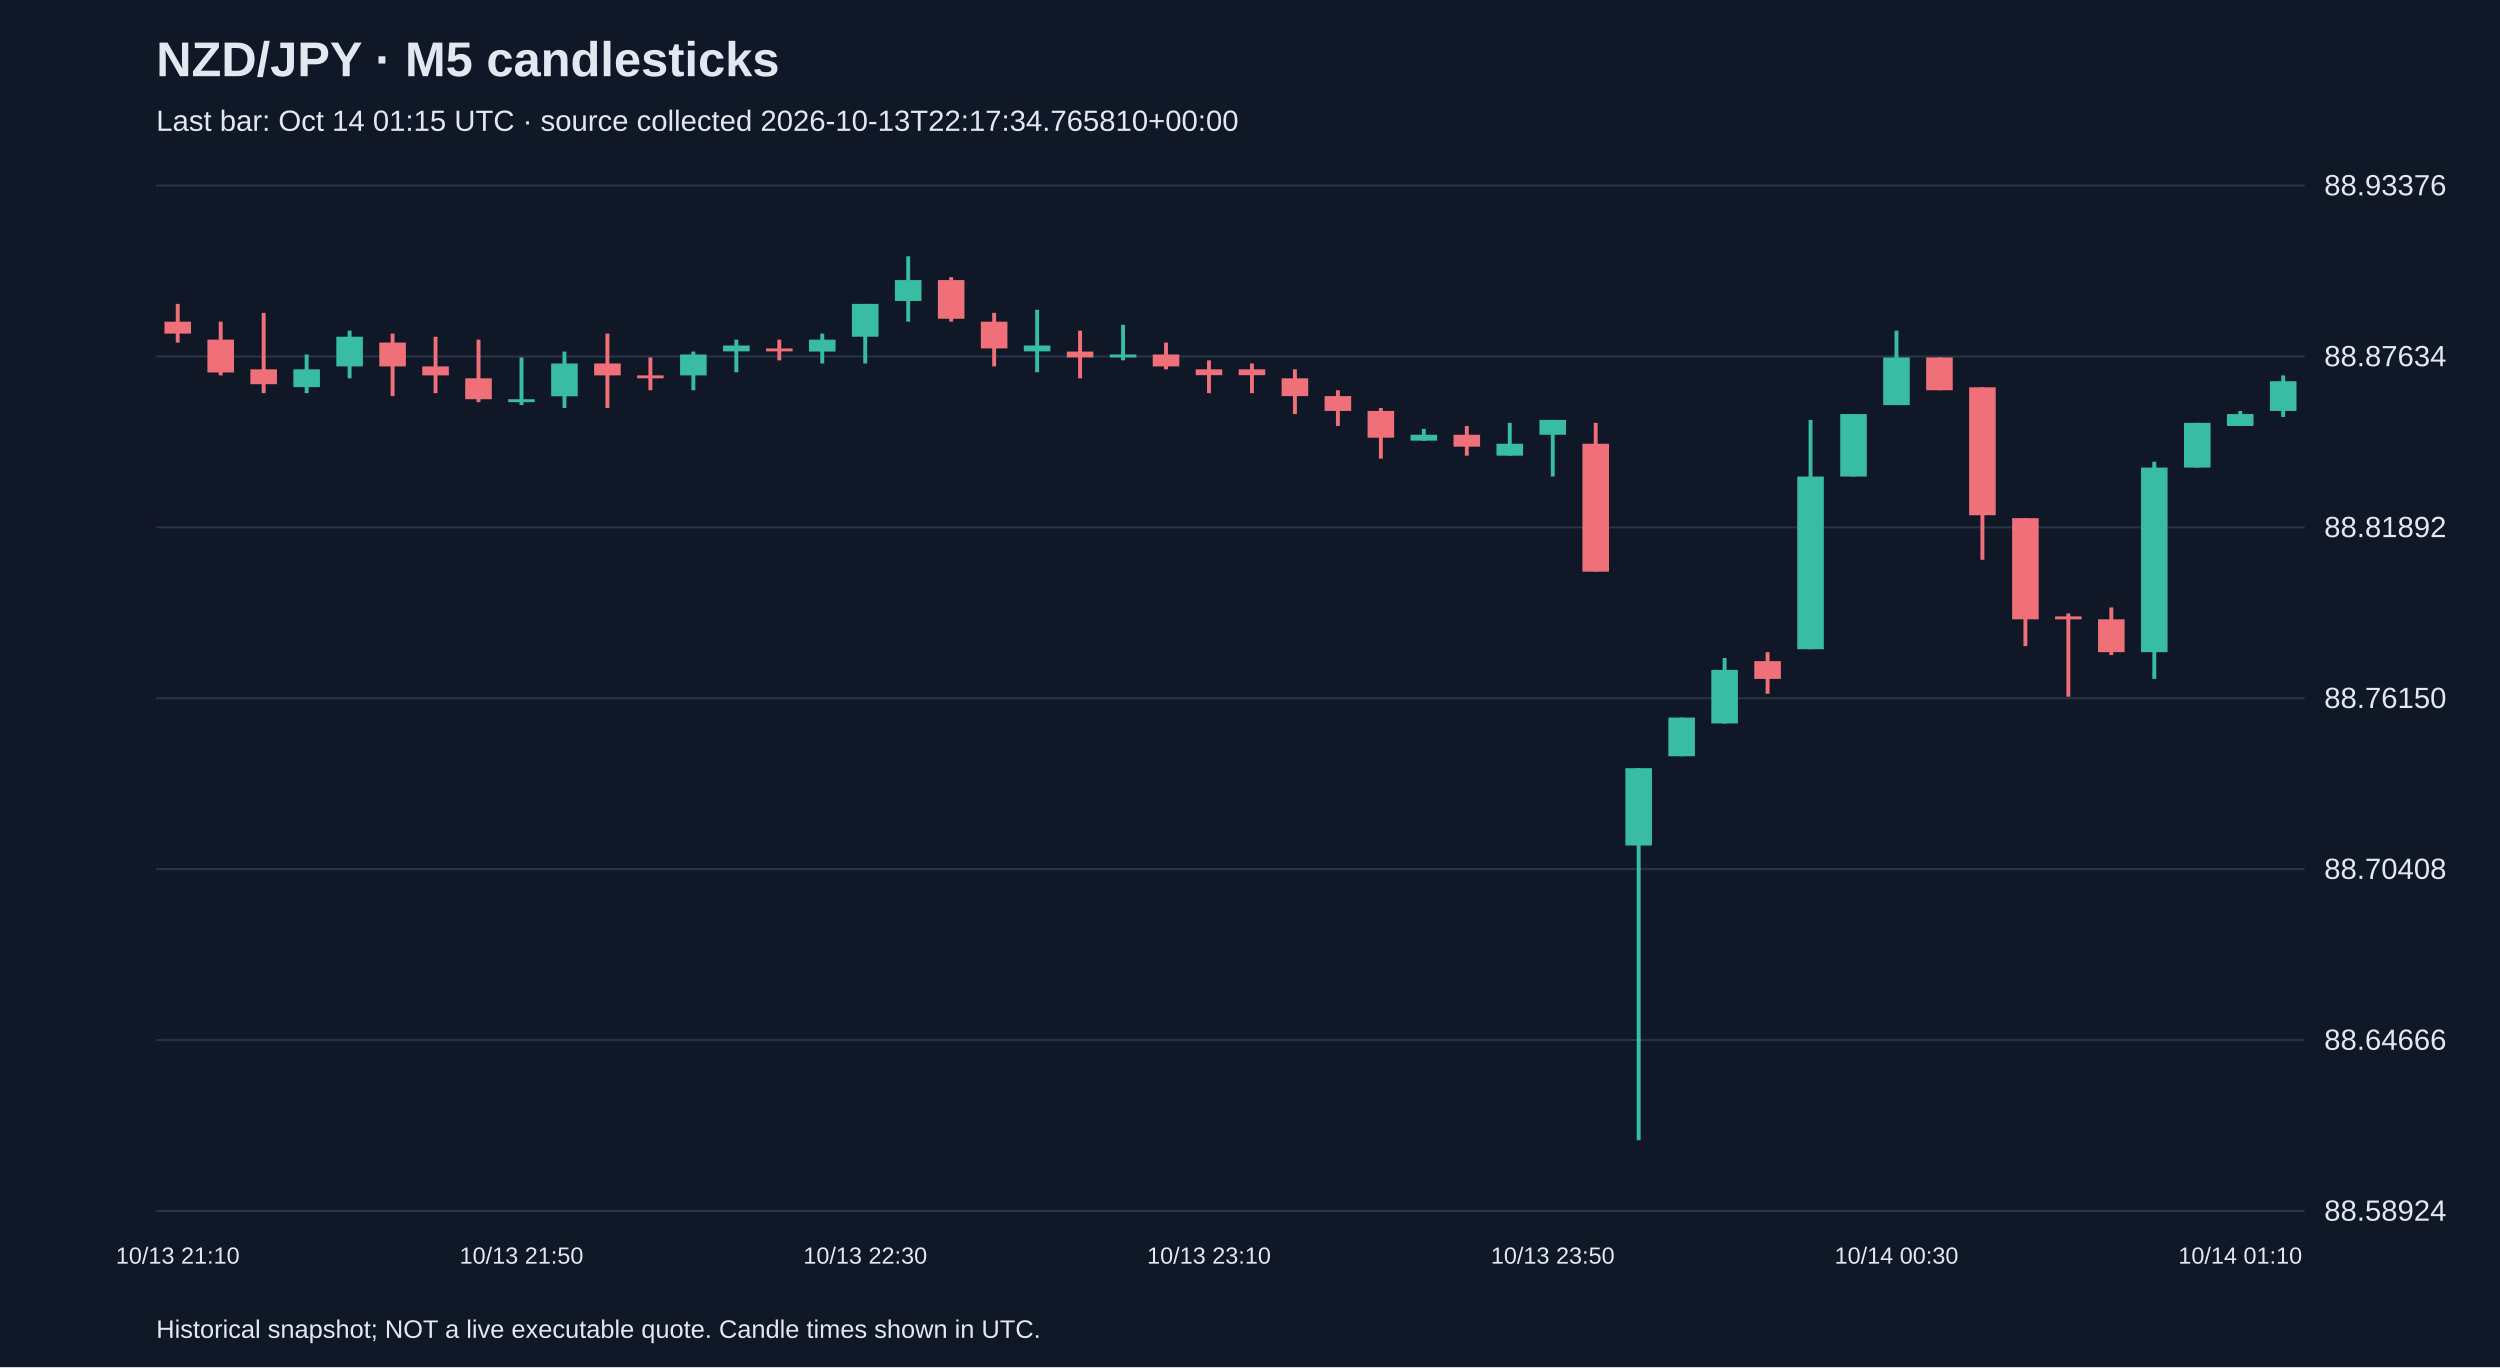
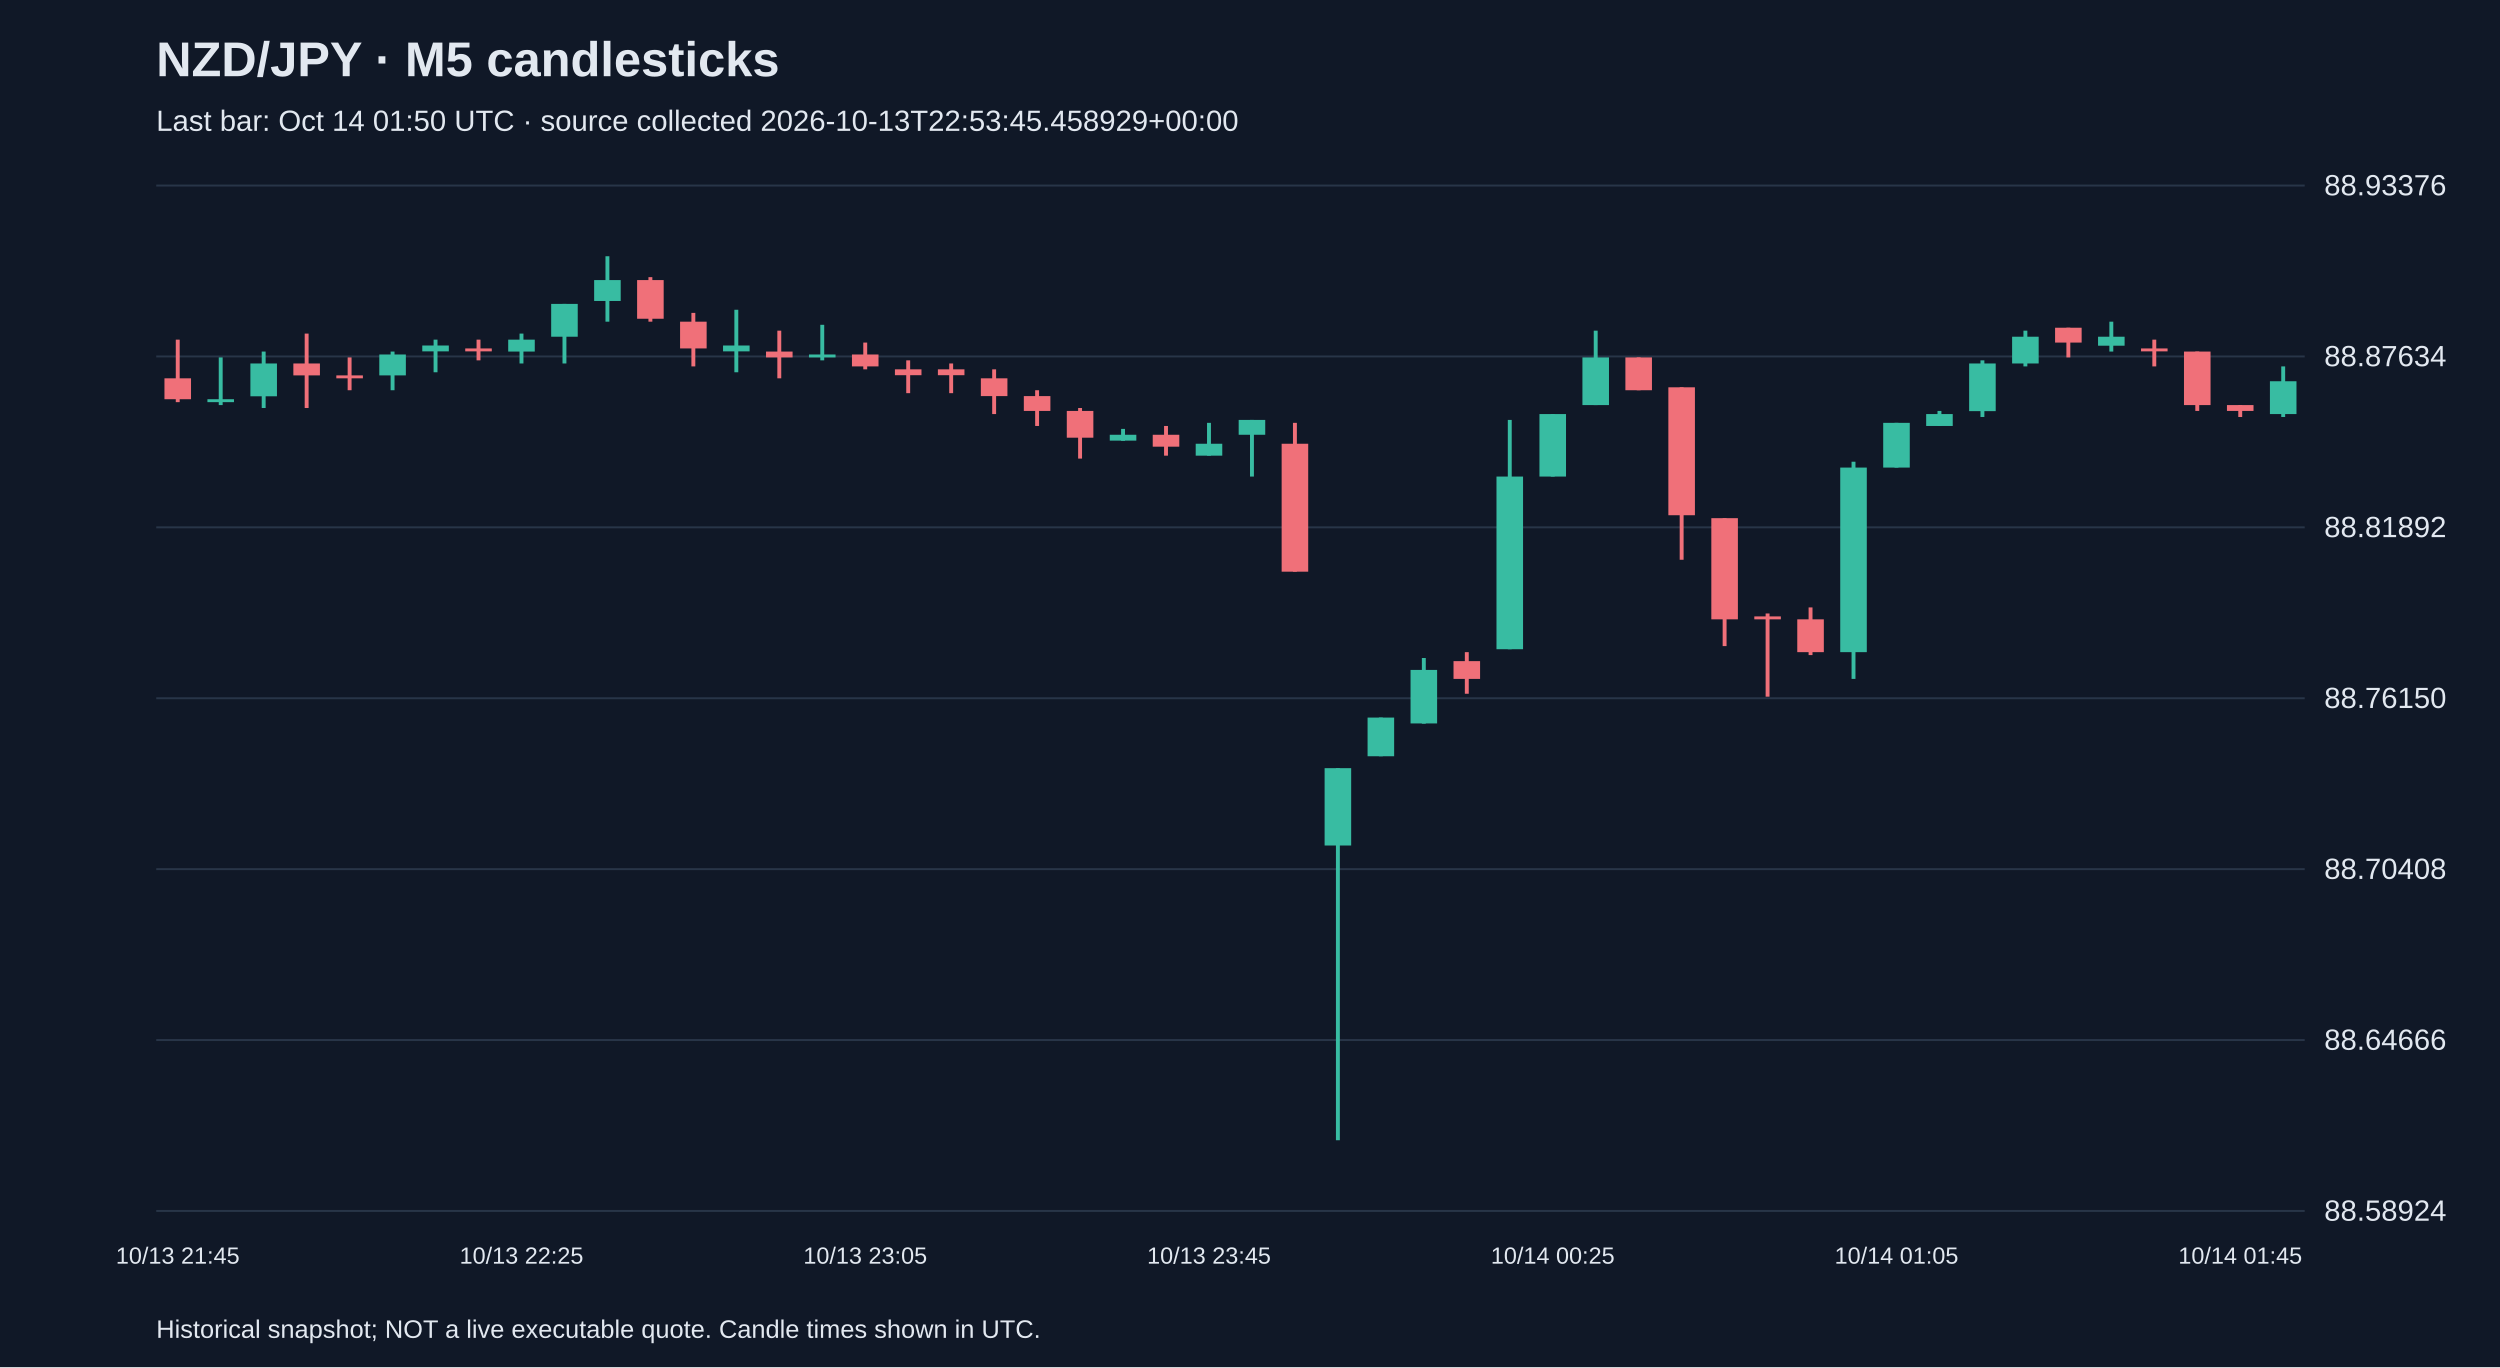
<svg xmlns="http://www.w3.org/2000/svg" viewBox="0 0 1280 700">
  <rect width="100%" height="100%" fill="#101827" />
  <style>text{font-family:Arial,sans-serif;fill:#e2e8f0}</style>
  <text x="80" y="39" font-size="25" font-weight="bold">NZD/JPY · M5 candlesticks</text>
-   <text x="80" y="67" font-size="15" fill="#a6b1c5">Last bar: Oct 14 01:15 UTC · source collected 2026-10-13T22:17:34.765810+00:00</text>
+   <text x="80" y="67" font-size="15" fill="#a6b1c5">Last bar: Oct 14 01:50 UTC · source collected 2026-10-13T22:53:45.458929+00:00</text>
  <line x1="80" y1="620.0" x2="1180" y2="620.0" stroke="#283548" />
  <text x="1190" y="625.0" font-size="15">88.58924</text>
  <line x1="80" y1="532.5" x2="1180" y2="532.5" stroke="#283548" />
  <text x="1190" y="537.5" font-size="15">88.64666</text>
  <line x1="80" y1="445.0" x2="1180" y2="445.0" stroke="#283548" />
  <text x="1190" y="450.0" font-size="15">88.70408</text>
  <line x1="80" y1="357.5" x2="1180" y2="357.5" stroke="#283548" />
  <text x="1190" y="362.5" font-size="15">88.76150</text>
  <line x1="80" y1="270.0" x2="1180" y2="270.0" stroke="#283548" />
  <text x="1190" y="275.0" font-size="15">88.81892</text>
  <line x1="80" y1="182.5" x2="1180" y2="182.5" stroke="#283548" />
  <text x="1190" y="187.5" font-size="15">88.87634</text>
  <line x1="80" y1="95.0" x2="1180" y2="95.0" stroke="#283548" />
  <text x="1190" y="100.0" font-size="15">88.93376</text>
-   <line x1="91.0" y1="155.6" x2="91.0" y2="175.4" stroke="#f07079" stroke-width="2" />
-   <rect x="84.2" y="164.7" width="13.6" height="6.1" fill="#f07079" />
-   <text x="91.0" y="647" text-anchor="middle" font-size="12">10/13 21:10</text>
-   <line x1="113.0" y1="164.7" x2="113.0" y2="192.2" stroke="#f07079" stroke-width="2" />
-   <rect x="106.2" y="173.9" width="13.6" height="16.8" fill="#f07079" />
-   <line x1="135.0" y1="160.2" x2="135.0" y2="201.3" stroke="#f07079" stroke-width="2" />
-   <rect x="128.2" y="189.1" width="13.6" height="7.6" fill="#f07079" />
-   <line x1="157.0" y1="181.5" x2="157.0" y2="201.3" stroke="#38bca2" stroke-width="2" />
-   <rect x="150.2" y="189.1" width="13.6" height="9.1" fill="#38bca2" />
-   <line x1="179.0" y1="169.3" x2="179.0" y2="193.7" stroke="#38bca2" stroke-width="2" />
-   <rect x="172.2" y="172.4" width="13.6" height="15.2" fill="#38bca2" />
-   <line x1="201.0" y1="170.8" x2="201.0" y2="202.8" stroke="#f07079" stroke-width="2" />
-   <rect x="194.2" y="175.4" width="13.6" height="12.2" fill="#f07079" />
-   <line x1="223.0" y1="172.4" x2="223.0" y2="201.3" stroke="#f07079" stroke-width="2" />
-   <rect x="216.2" y="187.6" width="13.6" height="4.6" fill="#f07079" />
-   <line x1="245.0" y1="173.9" x2="245.0" y2="205.9" stroke="#f07079" stroke-width="2" />
-   <rect x="238.2" y="193.7" width="13.6" height="10.7" fill="#f07079" />
-   <line x1="267.0" y1="183.0" x2="267.0" y2="207.4" stroke="#38bca2" stroke-width="2" />
-   <rect x="260.2" y="204.4" width="13.6" height="1.5" fill="#38bca2" />
-   <text x="267.0" y="647" text-anchor="middle" font-size="12">10/13 21:50</text>
-   <line x1="289.0" y1="180.0" x2="289.0" y2="208.9" stroke="#38bca2" stroke-width="2" />
-   <rect x="282.2" y="186.1" width="13.6" height="16.8" fill="#38bca2" />
-   <line x1="311.0" y1="170.8" x2="311.0" y2="208.9" stroke="#f07079" stroke-width="2" />
-   <rect x="304.2" y="186.1" width="13.6" height="6.1" fill="#f07079" />
-   <line x1="333.0" y1="183.0" x2="333.0" y2="199.8" stroke="#f07079" stroke-width="2" />
-   <rect x="326.2" y="192.2" width="13.6" height="1.5" fill="#f07079" />
-   <line x1="355.0" y1="180.0" x2="355.0" y2="199.8" stroke="#38bca2" stroke-width="2" />
-   <rect x="348.2" y="181.5" width="13.6" height="10.7" fill="#38bca2" />
-   <line x1="377.0" y1="173.9" x2="377.0" y2="190.6" stroke="#38bca2" stroke-width="2" />
+   <line x1="91.0" y1="173.9" x2="91.0" y2="205.9" stroke="#f07079" stroke-width="2" />
+   <rect x="84.2" y="193.7" width="13.6" height="10.7" fill="#f07079" />
+   <text x="91.0" y="647" text-anchor="middle" font-size="12">10/13 21:45</text>
+   <line x1="113.0" y1="183.0" x2="113.0" y2="207.4" stroke="#38bca2" stroke-width="2" />
+   <rect x="106.2" y="204.4" width="13.6" height="1.5" fill="#38bca2" />
+   <line x1="135.0" y1="180.0" x2="135.0" y2="208.9" stroke="#38bca2" stroke-width="2" />
+   <rect x="128.2" y="186.1" width="13.6" height="16.8" fill="#38bca2" />
+   <line x1="157.0" y1="170.8" x2="157.0" y2="208.9" stroke="#f07079" stroke-width="2" />
+   <rect x="150.2" y="186.1" width="13.6" height="6.1" fill="#f07079" />
+   <line x1="179.0" y1="183.0" x2="179.0" y2="199.8" stroke="#f07079" stroke-width="2" />
+   <rect x="172.2" y="192.2" width="13.6" height="1.5" fill="#f07079" />
+   <line x1="201.0" y1="180.0" x2="201.0" y2="199.8" stroke="#38bca2" stroke-width="2" />
+   <rect x="194.2" y="181.5" width="13.6" height="10.7" fill="#38bca2" />
+   <line x1="223.0" y1="173.9" x2="223.0" y2="190.6" stroke="#38bca2" stroke-width="2" />
+   <rect x="216.2" y="176.9" width="13.6" height="3.0" fill="#38bca2" />
+   <line x1="245.0" y1="173.9" x2="245.0" y2="184.5" stroke="#f07079" stroke-width="2" />
+   <rect x="238.2" y="178.4" width="13.6" height="1.5" fill="#f07079" />
+   <line x1="267.0" y1="170.8" x2="267.0" y2="186.1" stroke="#38bca2" stroke-width="2" />
+   <rect x="260.2" y="173.9" width="13.6" height="6.1" fill="#38bca2" />
+   <text x="267.0" y="647" text-anchor="middle" font-size="12">10/13 22:25</text>
+   <line x1="289.0" y1="155.6" x2="289.0" y2="186.1" stroke="#38bca2" stroke-width="2" />
+   <rect x="282.2" y="155.6" width="13.6" height="16.8" fill="#38bca2" />
+   <line x1="311.0" y1="131.2" x2="311.0" y2="164.7" stroke="#38bca2" stroke-width="2" />
+   <rect x="304.2" y="143.4" width="13.6" height="10.7" fill="#38bca2" />
+   <line x1="333.0" y1="141.9" x2="333.0" y2="164.7" stroke="#f07079" stroke-width="2" />
+   <rect x="326.2" y="143.4" width="13.6" height="19.8" fill="#f07079" />
+   <line x1="355.0" y1="160.2" x2="355.0" y2="187.6" stroke="#f07079" stroke-width="2" />
+   <rect x="348.2" y="164.7" width="13.6" height="13.7" fill="#f07079" />
+   <line x1="377.0" y1="158.6" x2="377.0" y2="190.6" stroke="#38bca2" stroke-width="2" />
  <rect x="370.2" y="176.9" width="13.6" height="3.0" fill="#38bca2" />
-   <line x1="399.0" y1="173.9" x2="399.0" y2="184.5" stroke="#f07079" stroke-width="2" />
-   <rect x="392.2" y="178.4" width="13.6" height="1.5" fill="#f07079" />
-   <line x1="421.0" y1="170.8" x2="421.0" y2="186.1" stroke="#38bca2" stroke-width="2" />
-   <rect x="414.2" y="173.9" width="13.6" height="6.1" fill="#38bca2" />
-   <line x1="443.0" y1="155.6" x2="443.0" y2="186.1" stroke="#38bca2" stroke-width="2" />
-   <rect x="436.2" y="155.6" width="13.6" height="16.8" fill="#38bca2" />
-   <text x="443.0" y="647" text-anchor="middle" font-size="12">10/13 22:30</text>
-   <line x1="465.0" y1="131.2" x2="465.0" y2="164.7" stroke="#38bca2" stroke-width="2" />
-   <rect x="458.2" y="143.4" width="13.6" height="10.7" fill="#38bca2" />
-   <line x1="487.0" y1="141.9" x2="487.0" y2="164.7" stroke="#f07079" stroke-width="2" />
-   <rect x="480.2" y="143.4" width="13.6" height="19.8" fill="#f07079" />
-   <line x1="509.0" y1="160.2" x2="509.0" y2="187.6" stroke="#f07079" stroke-width="2" />
-   <rect x="502.2" y="164.7" width="13.6" height="13.7" fill="#f07079" />
-   <line x1="531.0" y1="158.6" x2="531.0" y2="190.6" stroke="#38bca2" stroke-width="2" />
-   <rect x="524.2" y="176.9" width="13.6" height="3.0" fill="#38bca2" />
-   <line x1="553.0" y1="169.3" x2="553.0" y2="193.7" stroke="#f07079" stroke-width="2" />
-   <rect x="546.2" y="180.0" width="13.6" height="3.0" fill="#f07079" />
-   <line x1="575.0" y1="166.3" x2="575.0" y2="184.5" stroke="#38bca2" stroke-width="2" />
-   <rect x="568.2" y="181.5" width="13.6" height="1.5" fill="#38bca2" />
-   <line x1="597.0" y1="175.4" x2="597.0" y2="189.1" stroke="#f07079" stroke-width="2" />
-   <rect x="590.2" y="181.5" width="13.6" height="6.1" fill="#f07079" />
-   <line x1="619.0" y1="184.5" x2="619.0" y2="201.3" stroke="#f07079" stroke-width="2" />
-   <rect x="612.2" y="189.1" width="13.6" height="3.0" fill="#f07079" />
-   <text x="619.0" y="647" text-anchor="middle" font-size="12">10/13 23:10</text>
-   <line x1="641.0" y1="186.1" x2="641.0" y2="201.3" stroke="#f07079" stroke-width="2" />
-   <rect x="634.2" y="189.1" width="13.6" height="3.0" fill="#f07079" />
-   <line x1="663.0" y1="189.1" x2="663.0" y2="212.0" stroke="#f07079" stroke-width="2" />
-   <rect x="656.2" y="193.7" width="13.6" height="9.1" fill="#f07079" />
-   <line x1="685.0" y1="199.8" x2="685.0" y2="218.1" stroke="#f07079" stroke-width="2" />
-   <rect x="678.2" y="202.8" width="13.6" height="7.6" fill="#f07079" />
-   <line x1="707.0" y1="208.9" x2="707.0" y2="234.8" stroke="#f07079" stroke-width="2" />
-   <rect x="700.2" y="210.4" width="13.6" height="13.7" fill="#f07079" />
-   <line x1="729.0" y1="219.6" x2="729.0" y2="225.7" stroke="#38bca2" stroke-width="2" />
-   <rect x="722.2" y="222.6" width="13.6" height="3.0" fill="#38bca2" />
-   <line x1="751.0" y1="218.1" x2="751.0" y2="233.3" stroke="#f07079" stroke-width="2" />
-   <rect x="744.2" y="222.6" width="13.6" height="6.1" fill="#f07079" />
-   <line x1="773.0" y1="216.5" x2="773.0" y2="233.3" stroke="#38bca2" stroke-width="2" />
-   <rect x="766.2" y="227.2" width="13.6" height="6.1" fill="#38bca2" />
-   <line x1="795.0" y1="215.0" x2="795.0" y2="244.0" stroke="#38bca2" stroke-width="2" />
-   <rect x="788.2" y="215.0" width="13.6" height="7.6" fill="#38bca2" />
-   <text x="795.0" y="647" text-anchor="middle" font-size="12">10/13 23:50</text>
-   <line x1="817.0" y1="216.5" x2="817.0" y2="292.7" stroke="#f07079" stroke-width="2" />
-   <rect x="810.2" y="227.2" width="13.6" height="65.5" fill="#f07079" />
-   <line x1="839.0" y1="393.3" x2="839.0" y2="583.8" stroke="#38bca2" stroke-width="2" />
-   <rect x="832.2" y="393.3" width="13.6" height="39.6" fill="#38bca2" />
-   <line x1="861.0" y1="367.4" x2="861.0" y2="387.2" stroke="#38bca2" stroke-width="2" />
-   <rect x="854.2" y="367.4" width="13.6" height="19.8" fill="#38bca2" />
-   <line x1="883.0" y1="336.9" x2="883.0" y2="370.5" stroke="#38bca2" stroke-width="2" />
-   <rect x="876.2" y="343.0" width="13.6" height="27.4" fill="#38bca2" />
-   <line x1="905.0" y1="333.9" x2="905.0" y2="355.2" stroke="#f07079" stroke-width="2" />
-   <rect x="898.2" y="338.5" width="13.6" height="9.1" fill="#f07079" />
-   <line x1="927.0" y1="215.0" x2="927.0" y2="332.4" stroke="#38bca2" stroke-width="2" />
-   <rect x="920.2" y="244.0" width="13.6" height="88.4" fill="#38bca2" />
-   <line x1="949.0" y1="212.0" x2="949.0" y2="244.0" stroke="#38bca2" stroke-width="2" />
-   <rect x="942.2" y="212.0" width="13.6" height="32.0" fill="#38bca2" />
-   <line x1="971.0" y1="169.3" x2="971.0" y2="207.4" stroke="#38bca2" stroke-width="2" />
-   <rect x="964.2" y="183.0" width="13.6" height="24.4" fill="#38bca2" />
-   <text x="971.0" y="647" text-anchor="middle" font-size="12">10/14 00:30</text>
-   <line x1="993.0" y1="183.0" x2="993.0" y2="199.8" stroke="#f07079" stroke-width="2" />
-   <rect x="986.2" y="183.0" width="13.6" height="16.8" fill="#f07079" />
-   <line x1="1015.0" y1="198.3" x2="1015.0" y2="286.6" stroke="#f07079" stroke-width="2" />
-   <rect x="1008.2" y="198.3" width="13.6" height="65.5" fill="#f07079" />
-   <line x1="1037.0" y1="265.3" x2="1037.0" y2="330.8" stroke="#f07079" stroke-width="2" />
-   <rect x="1030.2" y="265.3" width="13.6" height="51.8" fill="#f07079" />
-   <line x1="1059.0" y1="314.1" x2="1059.0" y2="356.7" stroke="#f07079" stroke-width="2" />
-   <rect x="1052.2" y="315.6" width="13.6" height="1.5" fill="#f07079" />
-   <line x1="1081.0" y1="311.0" x2="1081.0" y2="335.4" stroke="#f07079" stroke-width="2" />
-   <rect x="1074.2" y="317.1" width="13.6" height="16.8" fill="#f07079" />
-   <line x1="1103.0" y1="236.4" x2="1103.0" y2="347.6" stroke="#38bca2" stroke-width="2" />
-   <rect x="1096.2" y="239.4" width="13.6" height="94.5" fill="#38bca2" />
-   <line x1="1125.0" y1="216.5" x2="1125.0" y2="239.4" stroke="#38bca2" stroke-width="2" />
-   <rect x="1118.2" y="216.5" width="13.6" height="22.9" fill="#38bca2" />
-   <line x1="1147.0" y1="210.4" x2="1147.0" y2="218.1" stroke="#38bca2" stroke-width="2" />
-   <rect x="1140.2" y="212.0" width="13.6" height="6.1" fill="#38bca2" />
-   <text x="1147.0" y="647" text-anchor="middle" font-size="12">10/14 01:10</text>
-   <line x1="1169.0" y1="192.2" x2="1169.0" y2="213.5" stroke="#38bca2" stroke-width="2" />
-   <rect x="1162.2" y="195.2" width="13.6" height="15.2" fill="#38bca2" />
+   <line x1="399.0" y1="169.3" x2="399.0" y2="193.7" stroke="#f07079" stroke-width="2" />
+   <rect x="392.2" y="180.0" width="13.6" height="3.0" fill="#f07079" />
+   <line x1="421.0" y1="166.3" x2="421.0" y2="184.5" stroke="#38bca2" stroke-width="2" />
+   <rect x="414.2" y="181.5" width="13.6" height="1.5" fill="#38bca2" />
+   <line x1="443.0" y1="175.4" x2="443.0" y2="189.1" stroke="#f07079" stroke-width="2" />
+   <rect x="436.2" y="181.5" width="13.6" height="6.1" fill="#f07079" />
+   <text x="443.0" y="647" text-anchor="middle" font-size="12">10/13 23:05</text>
+   <line x1="465.0" y1="184.5" x2="465.0" y2="201.3" stroke="#f07079" stroke-width="2" />
+   <rect x="458.2" y="189.1" width="13.6" height="3.0" fill="#f07079" />
+   <line x1="487.0" y1="186.1" x2="487.0" y2="201.3" stroke="#f07079" stroke-width="2" />
+   <rect x="480.2" y="189.1" width="13.6" height="3.0" fill="#f07079" />
+   <line x1="509.0" y1="189.1" x2="509.0" y2="212.0" stroke="#f07079" stroke-width="2" />
+   <rect x="502.2" y="193.7" width="13.6" height="9.1" fill="#f07079" />
+   <line x1="531.0" y1="199.8" x2="531.0" y2="218.1" stroke="#f07079" stroke-width="2" />
+   <rect x="524.2" y="202.8" width="13.6" height="7.6" fill="#f07079" />
+   <line x1="553.0" y1="208.9" x2="553.0" y2="234.8" stroke="#f07079" stroke-width="2" />
+   <rect x="546.2" y="210.4" width="13.6" height="13.7" fill="#f07079" />
+   <line x1="575.0" y1="219.6" x2="575.0" y2="225.7" stroke="#38bca2" stroke-width="2" />
+   <rect x="568.2" y="222.6" width="13.6" height="3.0" fill="#38bca2" />
+   <line x1="597.0" y1="218.1" x2="597.0" y2="233.3" stroke="#f07079" stroke-width="2" />
+   <rect x="590.2" y="222.6" width="13.6" height="6.1" fill="#f07079" />
+   <line x1="619.0" y1="216.5" x2="619.0" y2="233.3" stroke="#38bca2" stroke-width="2" />
+   <rect x="612.2" y="227.2" width="13.6" height="6.1" fill="#38bca2" />
+   <text x="619.0" y="647" text-anchor="middle" font-size="12">10/13 23:45</text>
+   <line x1="641.0" y1="215.0" x2="641.0" y2="244.0" stroke="#38bca2" stroke-width="2" />
+   <rect x="634.2" y="215.0" width="13.6" height="7.6" fill="#38bca2" />
+   <line x1="663.0" y1="216.5" x2="663.0" y2="292.7" stroke="#f07079" stroke-width="2" />
+   <rect x="656.2" y="227.2" width="13.6" height="65.5" fill="#f07079" />
+   <line x1="685.0" y1="393.3" x2="685.0" y2="583.8" stroke="#38bca2" stroke-width="2" />
+   <rect x="678.2" y="393.3" width="13.6" height="39.6" fill="#38bca2" />
+   <line x1="707.0" y1="367.4" x2="707.0" y2="387.2" stroke="#38bca2" stroke-width="2" />
+   <rect x="700.2" y="367.4" width="13.6" height="19.8" fill="#38bca2" />
+   <line x1="729.0" y1="336.9" x2="729.0" y2="370.5" stroke="#38bca2" stroke-width="2" />
+   <rect x="722.2" y="343.0" width="13.6" height="27.4" fill="#38bca2" />
+   <line x1="751.0" y1="333.9" x2="751.0" y2="355.2" stroke="#f07079" stroke-width="2" />
+   <rect x="744.2" y="338.5" width="13.6" height="9.1" fill="#f07079" />
+   <line x1="773.0" y1="215.0" x2="773.0" y2="332.4" stroke="#38bca2" stroke-width="2" />
+   <rect x="766.2" y="244.0" width="13.6" height="88.4" fill="#38bca2" />
+   <line x1="795.0" y1="212.0" x2="795.0" y2="244.0" stroke="#38bca2" stroke-width="2" />
+   <rect x="788.2" y="212.0" width="13.6" height="32.0" fill="#38bca2" />
+   <text x="795.0" y="647" text-anchor="middle" font-size="12">10/14 00:25</text>
+   <line x1="817.0" y1="169.3" x2="817.0" y2="207.4" stroke="#38bca2" stroke-width="2" />
+   <rect x="810.2" y="183.0" width="13.6" height="24.4" fill="#38bca2" />
+   <line x1="839.0" y1="183.0" x2="839.0" y2="199.8" stroke="#f07079" stroke-width="2" />
+   <rect x="832.2" y="183.0" width="13.6" height="16.8" fill="#f07079" />
+   <line x1="861.0" y1="198.3" x2="861.0" y2="286.6" stroke="#f07079" stroke-width="2" />
+   <rect x="854.2" y="198.3" width="13.6" height="65.5" fill="#f07079" />
+   <line x1="883.0" y1="265.3" x2="883.0" y2="330.8" stroke="#f07079" stroke-width="2" />
+   <rect x="876.2" y="265.3" width="13.6" height="51.8" fill="#f07079" />
+   <line x1="905.0" y1="314.1" x2="905.0" y2="356.7" stroke="#f07079" stroke-width="2" />
+   <rect x="898.2" y="315.6" width="13.6" height="1.5" fill="#f07079" />
+   <line x1="927.0" y1="311.0" x2="927.0" y2="335.4" stroke="#f07079" stroke-width="2" />
+   <rect x="920.2" y="317.1" width="13.6" height="16.8" fill="#f07079" />
+   <line x1="949.0" y1="236.4" x2="949.0" y2="347.6" stroke="#38bca2" stroke-width="2" />
+   <rect x="942.2" y="239.4" width="13.6" height="94.5" fill="#38bca2" />
+   <line x1="971.0" y1="216.5" x2="971.0" y2="239.4" stroke="#38bca2" stroke-width="2" />
+   <rect x="964.2" y="216.5" width="13.6" height="22.9" fill="#38bca2" />
+   <text x="971.0" y="647" text-anchor="middle" font-size="12">10/14 01:05</text>
+   <line x1="993.0" y1="210.4" x2="993.0" y2="218.1" stroke="#38bca2" stroke-width="2" />
+   <rect x="986.2" y="212.0" width="13.6" height="6.1" fill="#38bca2" />
+   <line x1="1015.0" y1="184.5" x2="1015.0" y2="213.5" stroke="#38bca2" stroke-width="2" />
+   <rect x="1008.2" y="186.1" width="13.6" height="24.4" fill="#38bca2" />
+   <line x1="1037.0" y1="169.3" x2="1037.0" y2="187.6" stroke="#38bca2" stroke-width="2" />
+   <rect x="1030.2" y="172.4" width="13.6" height="13.7" fill="#38bca2" />
+   <line x1="1059.0" y1="167.8" x2="1059.0" y2="183.0" stroke="#f07079" stroke-width="2" />
+   <rect x="1052.2" y="167.8" width="13.6" height="7.6" fill="#f07079" />
+   <line x1="1081.0" y1="164.7" x2="1081.0" y2="180.0" stroke="#38bca2" stroke-width="2" />
+   <rect x="1074.2" y="172.4" width="13.6" height="4.6" fill="#38bca2" />
+   <line x1="1103.0" y1="173.9" x2="1103.0" y2="187.6" stroke="#f07079" stroke-width="2" />
+   <rect x="1096.2" y="178.4" width="13.6" height="1.5" fill="#f07079" />
+   <line x1="1125.0" y1="180.0" x2="1125.0" y2="210.4" stroke="#f07079" stroke-width="2" />
+   <rect x="1118.2" y="180.0" width="13.6" height="27.4" fill="#f07079" />
+   <line x1="1147.0" y1="207.4" x2="1147.0" y2="213.5" stroke="#f07079" stroke-width="2" />
+   <rect x="1140.2" y="207.4" width="13.6" height="3.0" fill="#f07079" />
+   <text x="1147.0" y="647" text-anchor="middle" font-size="12">10/14 01:45</text>
+   <line x1="1169.0" y1="187.6" x2="1169.0" y2="213.5" stroke="#38bca2" stroke-width="2" />
+   <rect x="1162.2" y="195.2" width="13.6" height="16.8" fill="#38bca2" />
  <text x="80" y="685" font-size="13">Historical snapshot; NOT a live executable quote. Candle times shown in UTC.</text>
</svg>
